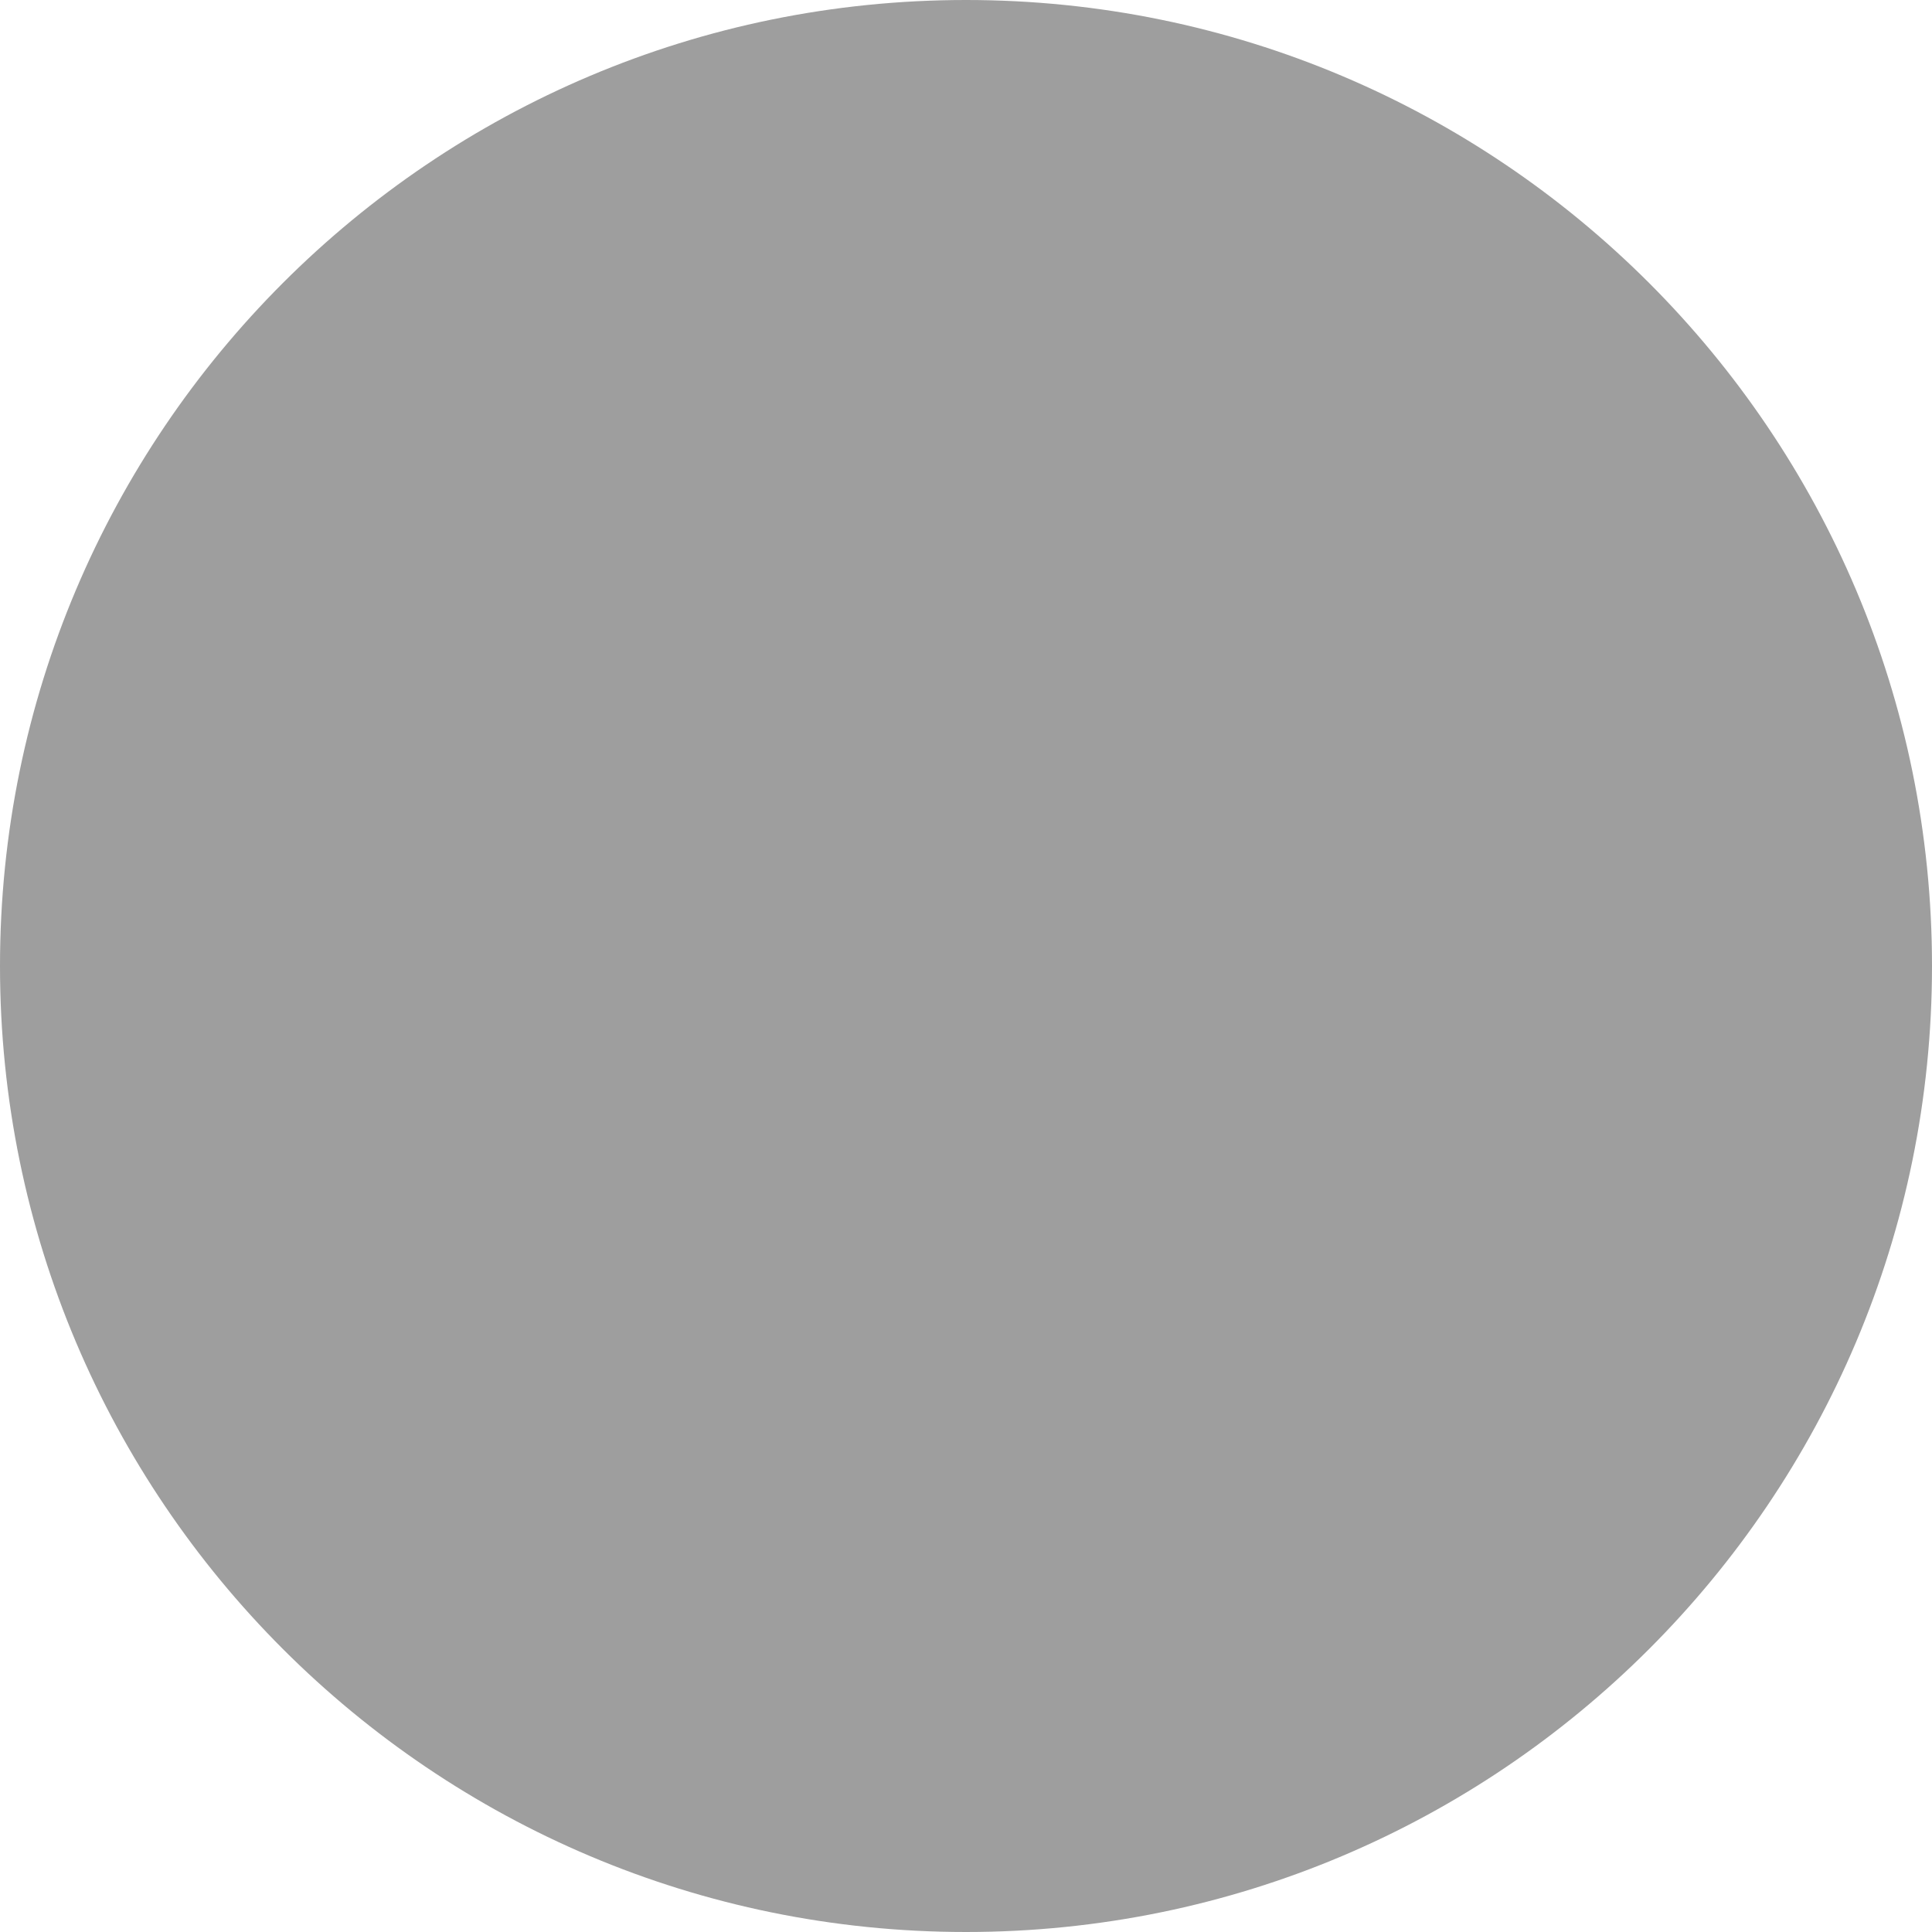
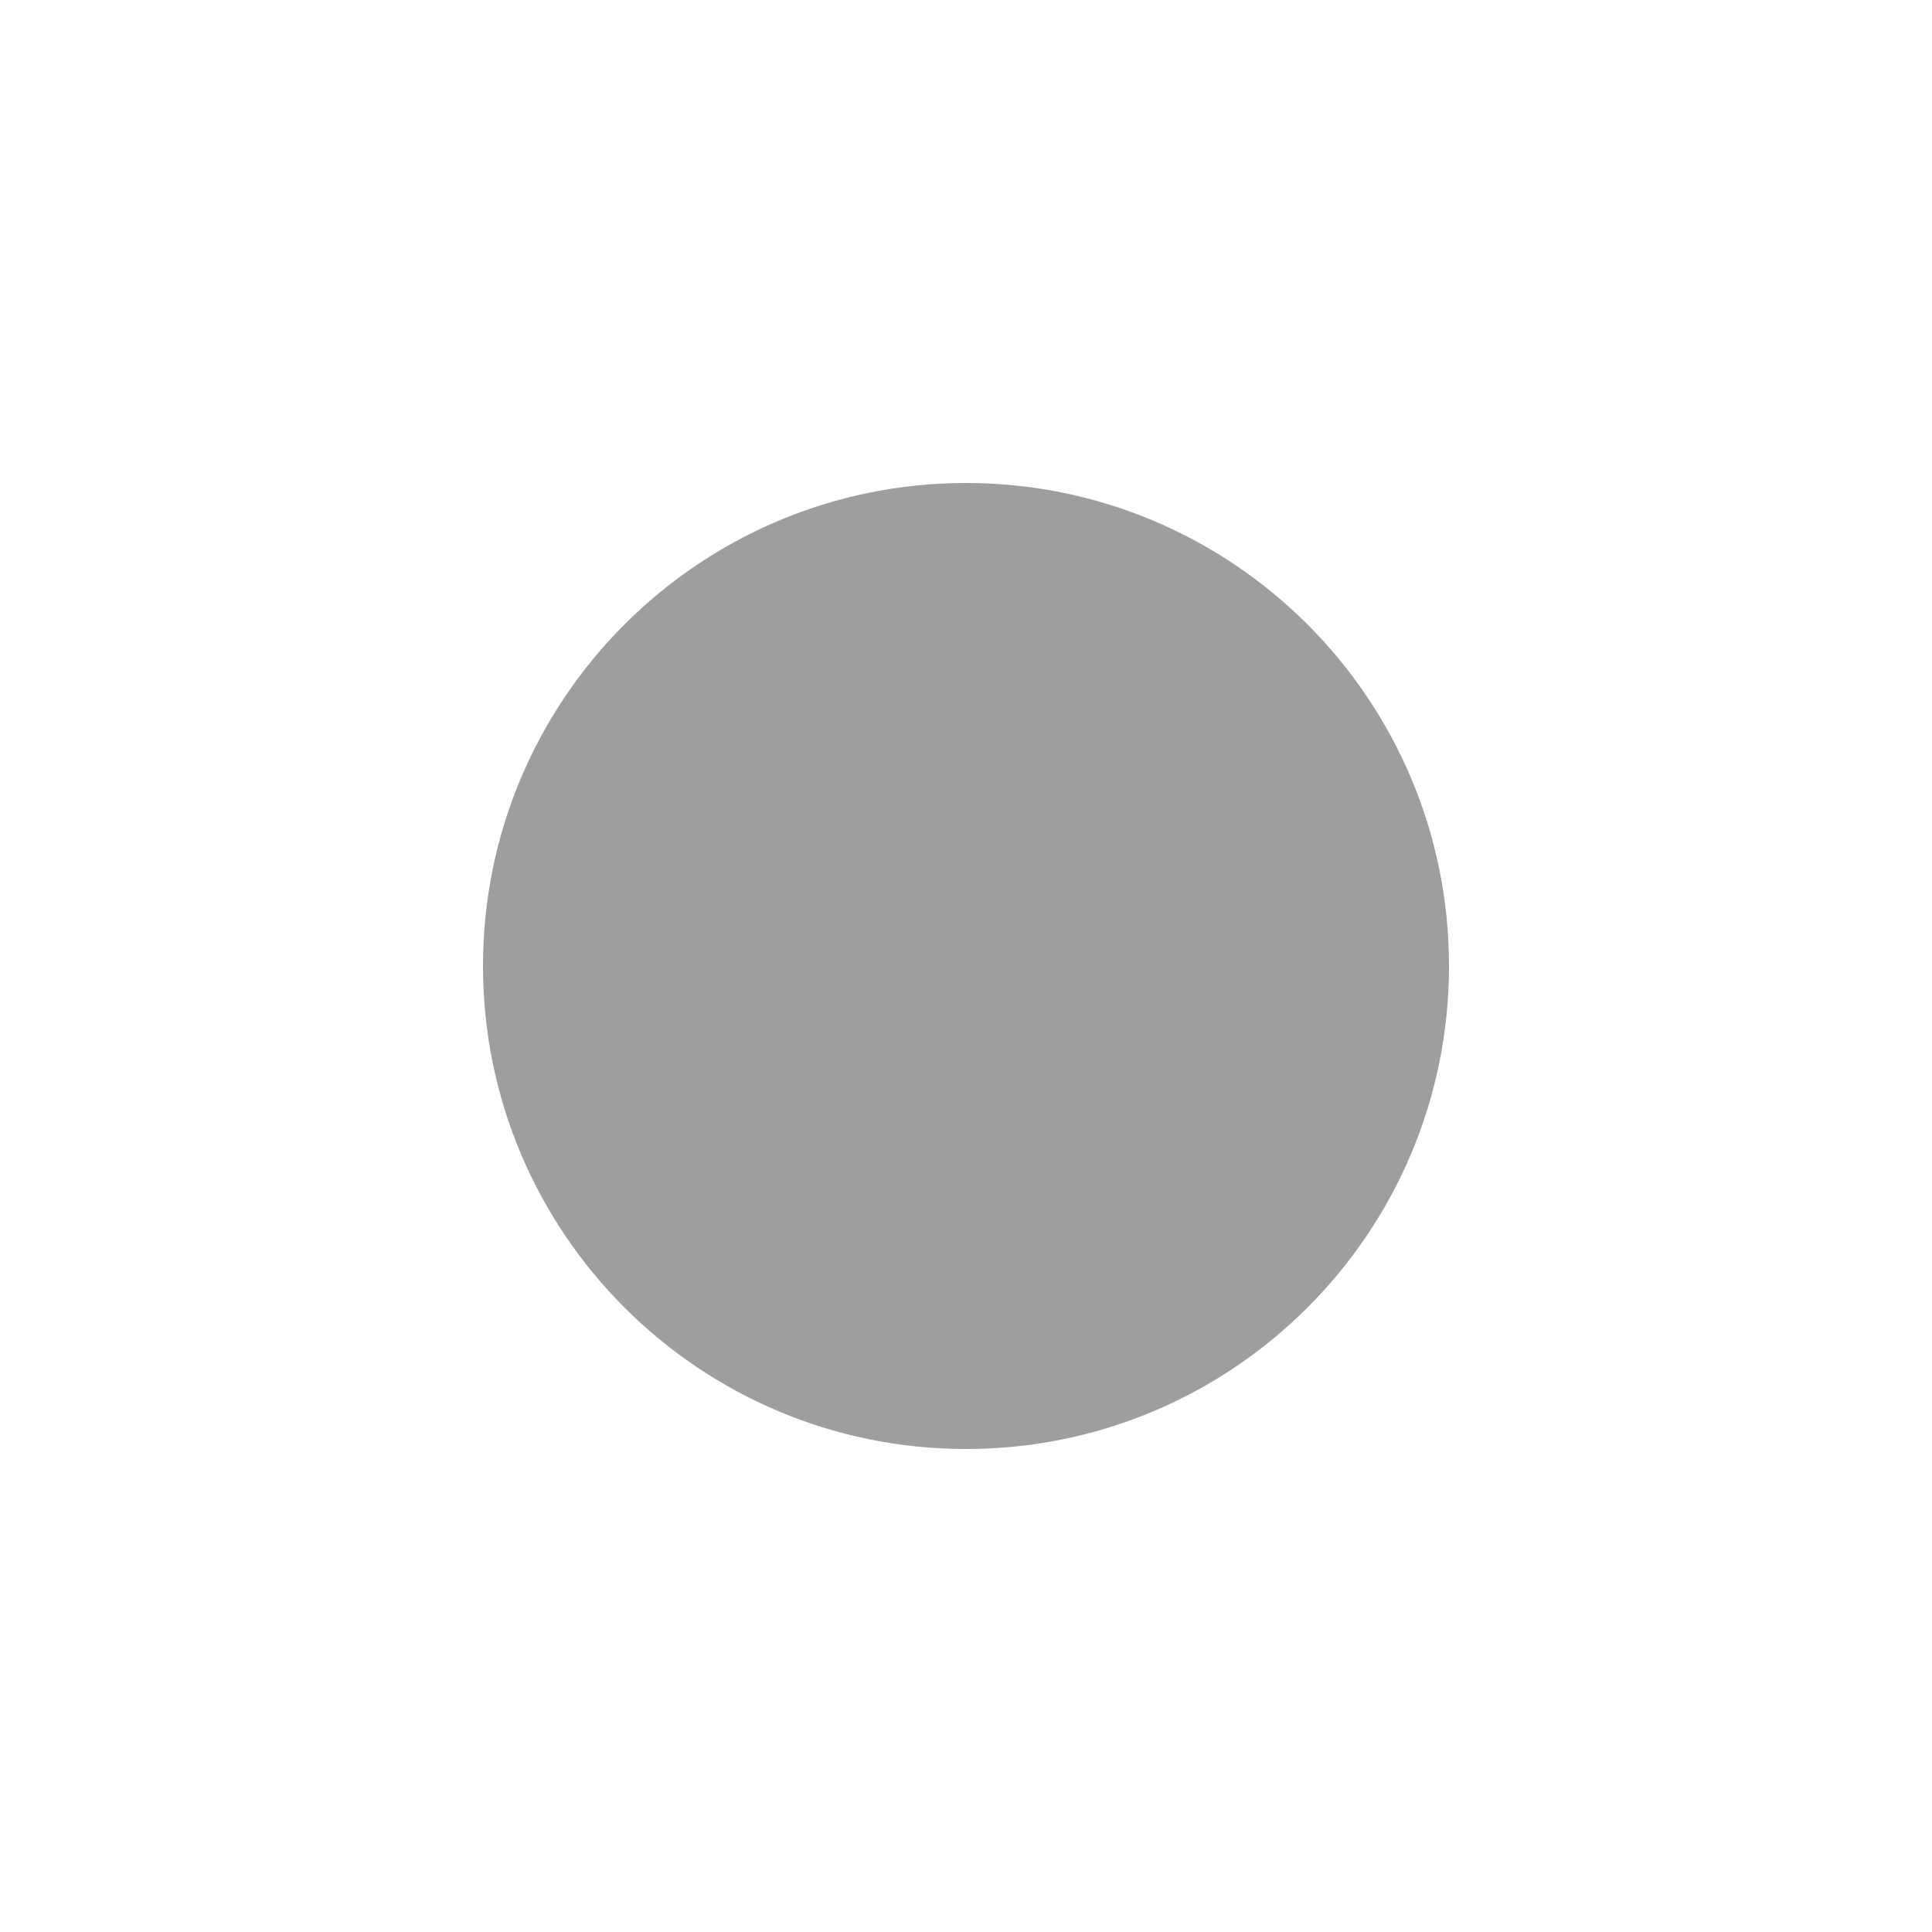
<svg xmlns="http://www.w3.org/2000/svg" width="18" height="18" viewBox="0 0 18 18" fill="none">
-   <circle cx="9" cy="9" r="9" fill="#9E9E9E" />
+   <circle cx="9" cy="9" r="4.5" fill="#9E9E9E" />
</svg>
